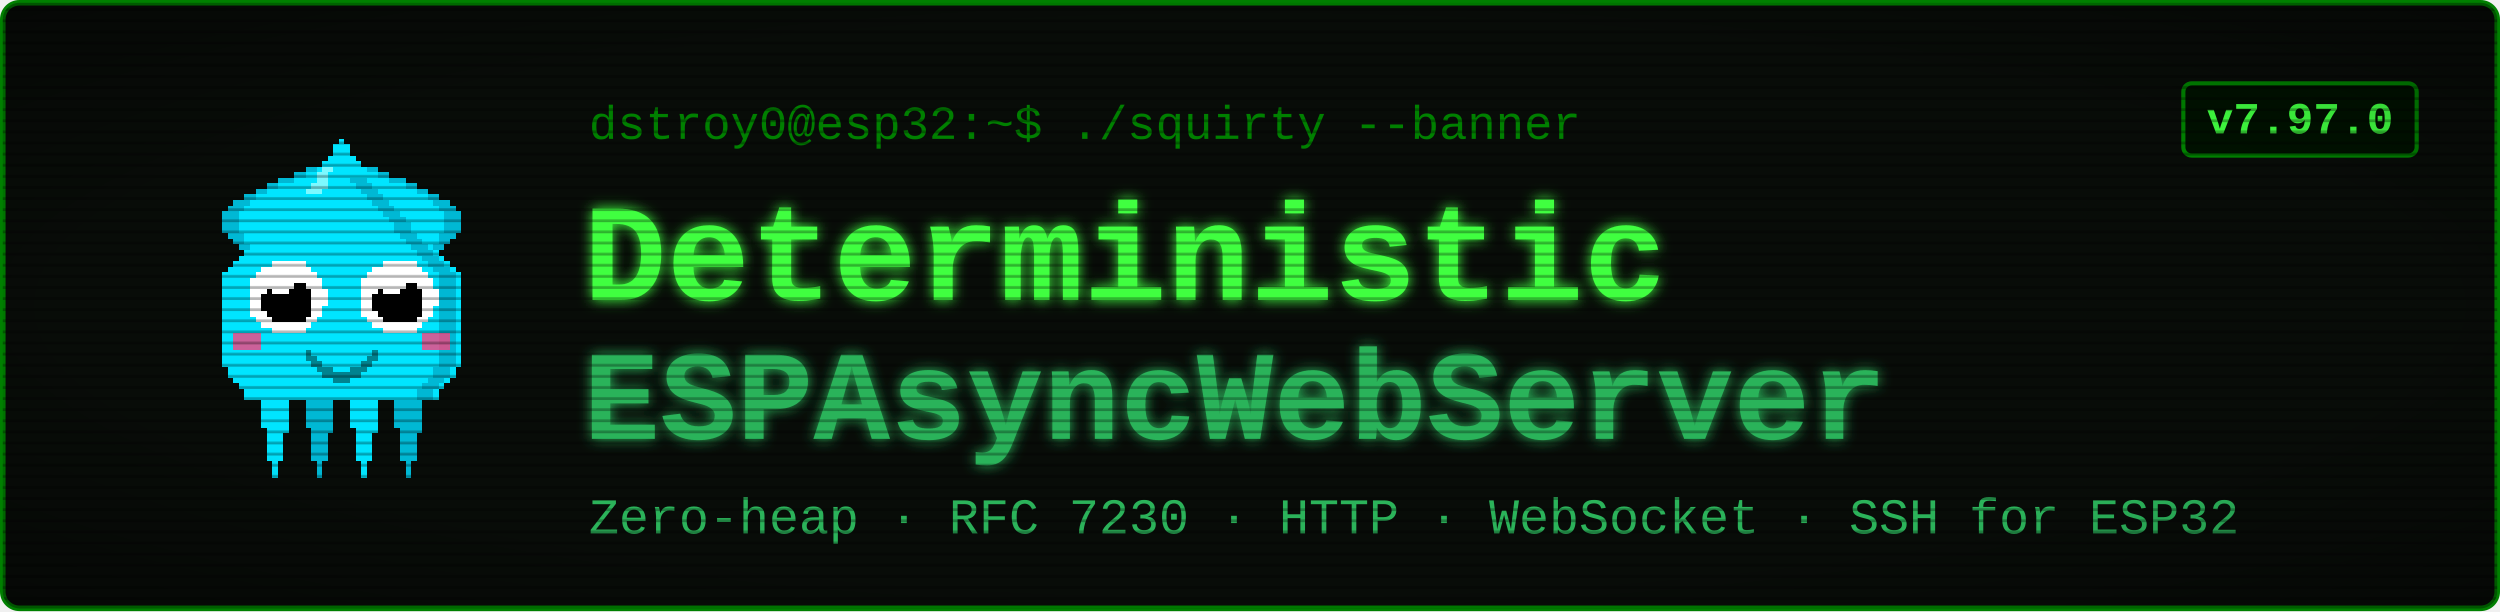
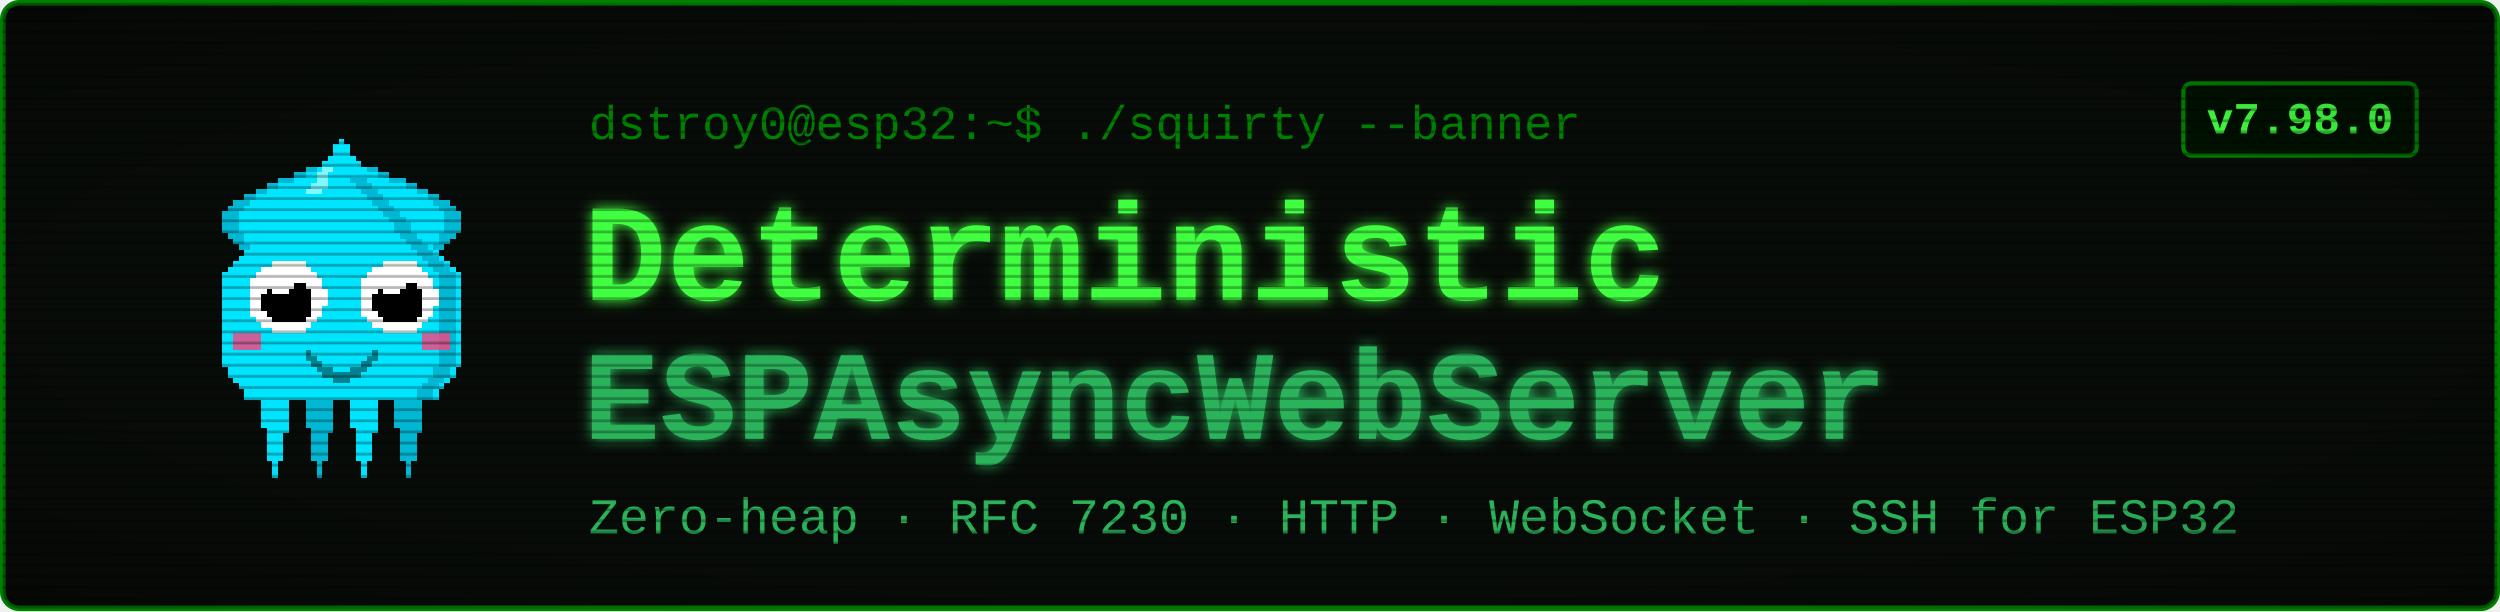
<svg xmlns="http://www.w3.org/2000/svg" viewBox="0 0 900 220" width="900" height="220" font-family="'Courier New', ui-monospace, monospace">
  <defs>
    <filter id="glow" x="-40%" y="-40%" width="180%" height="180%">
      <feGaussianBlur stdDeviation="2.4" result="b" />
      <feMerge>
        <feMergeNode in="b" />
        <feMergeNode in="SourceGraphic" />
      </feMerge>
    </filter>
    <pattern id="scan" width="4" height="4" patternUnits="userSpaceOnUse">
      <rect width="4" height="1" y="3" fill="#000000" opacity="0.28" />
    </pattern>
    <radialGradient id="vig" cx="50%" cy="50%" r="78%">
      <stop offset="58%" stop-color="#000000" stop-opacity="0" />
      <stop offset="100%" stop-color="#000000" stop-opacity="0.45" />
    </radialGradient>
  </defs>
  <rect x="1" y="1" width="898" height="218" rx="6" fill="#080c08" stroke="#008000" stroke-width="2" />
  <g transform="translate(58,46) scale(2)" shape-rendering="crispEdges">
    <rect x="29" y="6" width="1" height="1" fill="#00e5ff" />
    <rect x="26" y="7" width="3" height="1" fill="#00e5ff" />
    <rect x="24" y="8" width="4" height="1" fill="#00e5ff" />
    <rect x="21" y="9" width="7" height="1" fill="#00e5ff" />
    <rect x="19" y="10" width="8" height="1" fill="#00e5ff" />
    <rect x="17" y="11" width="9" height="1" fill="#00e5ff" />
    <rect x="15" y="12" width="10" height="1" fill="#00e5ff" />
    <rect x="13" y="13" width="11" height="1" fill="#00e5ff" />
    <rect x="12" y="14" width="11" height="1" fill="#00e5ff" />
    <rect x="11" y="15" width="11" height="1" fill="#00e5ff" />
    <rect x="11" y="16" width="10" height="1" fill="#00e5ff" />
    <rect x="11" y="17" width="9" height="1" fill="#00e5ff" />
    <rect x="11" y="18" width="9" height="1" fill="#00e5ff" />
    <rect x="12" y="19" width="7" height="1" fill="#00e5ff" />
    <rect x="13" y="20" width="5" height="1" fill="#00e5ff" />
    <rect x="14" y="21" width="3" height="1" fill="#00e5ff" />
    <rect x="15" y="22" width="1" height="1" fill="#00e5ff" />
    <rect x="29" y="6" width="3" height="1" fill="#00b8d4" />
    <rect x="26" y="7" width="3" height="1" fill="#00b8d4" />
    <rect x="24" y="8" width="2" height="1" fill="#00b8d4" />
    <rect x="21" y="9" width="3" height="1" fill="#00b8d4" />
    <rect x="19" y="10" width="2" height="1" fill="#00b8d4" />
    <rect x="17" y="11" width="2" height="1" fill="#00b8d4" />
    <rect x="15" y="12" width="2" height="1" fill="#00b8d4" />
    <rect x="13" y="13" width="3" height="1" fill="#00b8d4" />
    <rect x="12" y="14" width="3" height="1" fill="#00b8d4" />
    <rect x="11" y="15" width="3" height="1" fill="#00b8d4" />
    <rect x="11" y="16" width="3" height="1" fill="#00b8d4" />
    <rect x="11" y="17" width="3" height="1" fill="#00b8d4" />
    <rect x="11" y="18" width="3" height="1" fill="#00b8d4" />
    <rect x="12" y="19" width="3" height="1" fill="#00b8d4" />
    <rect x="13" y="20" width="2" height="1" fill="#00b8d4" />
    <rect x="14" y="21" width="2" height="1" fill="#00b8d4" />
    <rect x="15" y="22" width="2" height="1" fill="#00b8d4" />
    <rect x="35" y="6" width="1" height="1" fill="#00e5ff" />
    <rect x="36" y="7" width="3" height="1" fill="#00e5ff" />
    <rect x="37" y="8" width="4" height="1" fill="#00e5ff" />
    <rect x="37" y="9" width="7" height="1" fill="#00e5ff" />
    <rect x="38" y="10" width="8" height="1" fill="#00e5ff" />
    <rect x="39" y="11" width="9" height="1" fill="#00e5ff" />
    <rect x="40" y="12" width="10" height="1" fill="#00e5ff" />
    <rect x="41" y="13" width="11" height="1" fill="#00e5ff" />
    <rect x="42" y="14" width="11" height="1" fill="#00e5ff" />
    <rect x="43" y="15" width="11" height="1" fill="#00e5ff" />
    <rect x="44" y="16" width="10" height="1" fill="#00e5ff" />
    <rect x="45" y="17" width="9" height="1" fill="#00e5ff" />
    <rect x="45" y="18" width="9" height="1" fill="#00e5ff" />
    <rect x="46" y="19" width="7" height="1" fill="#00e5ff" />
    <rect x="47" y="20" width="5" height="1" fill="#00e5ff" />
    <rect x="48" y="21" width="3" height="1" fill="#00e5ff" />
    <rect x="49" y="22" width="1" height="1" fill="#00e5ff" />
    <rect x="33" y="6" width="3" height="1" fill="#00b8d4" />
    <rect x="36" y="7" width="3" height="1" fill="#00b8d4" />
    <rect x="39" y="8" width="2" height="1" fill="#00b8d4" />
    <rect x="41" y="9" width="3" height="1" fill="#00b8d4" />
    <rect x="44" y="10" width="2" height="1" fill="#00b8d4" />
    <rect x="46" y="11" width="2" height="1" fill="#00b8d4" />
    <rect x="48" y="12" width="2" height="1" fill="#00b8d4" />
    <rect x="49" y="13" width="3" height="1" fill="#00b8d4" />
    <rect x="50" y="14" width="3" height="1" fill="#00b8d4" />
    <rect x="51" y="15" width="3" height="1" fill="#00b8d4" />
    <rect x="51" y="16" width="3" height="1" fill="#00b8d4" />
    <rect x="51" y="17" width="3" height="1" fill="#00b8d4" />
    <rect x="51" y="18" width="3" height="1" fill="#00b8d4" />
    <rect x="50" y="19" width="3" height="1" fill="#00b8d4" />
    <rect x="50" y="20" width="2" height="1" fill="#00b8d4" />
    <rect x="49" y="21" width="2" height="1" fill="#00b8d4" />
    <rect x="48" y="22" width="2" height="1" fill="#00b8d4" />
    <rect x="17" y="46" width="7" height="1" fill="#00e5ff" />
    <rect x="17" y="47" width="7" height="1" fill="#00e5ff" />
    <rect x="17" y="48" width="7" height="1" fill="#00e5ff" />
    <rect x="18" y="49" width="5" height="1" fill="#00e5ff" />
    <rect x="18" y="50" width="5" height="1" fill="#00e5ff" />
    <rect x="18" y="51" width="5" height="1" fill="#00e5ff" />
    <rect x="18" y="52" width="5" height="1" fill="#00e5ff" />
    <rect x="18" y="53" width="5" height="1" fill="#00e5ff" />
    <rect x="19" y="54" width="4" height="1" fill="#00e5ff" />
    <rect x="19" y="55" width="3" height="1" fill="#00e5ff" />
    <rect x="19" y="56" width="3" height="1" fill="#00e5ff" />
    <rect x="19" y="57" width="3" height="1" fill="#00e5ff" />
    <rect x="19" y="58" width="3" height="1" fill="#00e5ff" />
    <rect x="19" y="59" width="3" height="1" fill="#00e5ff" />
    <rect x="20" y="60" width="1" height="1" fill="#00e5ff" />
    <rect x="20" y="61" width="1" height="1" fill="#00e5ff" />
    <rect x="20" y="62" width="1" height="1" fill="#00e5ff" />
    <rect x="25" y="46" width="7" height="1" fill="#00b8d4" />
    <rect x="25" y="47" width="7" height="1" fill="#00b8d4" />
    <rect x="25" y="48" width="7" height="1" fill="#00b8d4" />
    <rect x="26" y="49" width="5" height="1" fill="#00b8d4" />
    <rect x="26" y="50" width="5" height="1" fill="#00b8d4" />
    <rect x="26" y="51" width="5" height="1" fill="#00b8d4" />
    <rect x="26" y="52" width="5" height="1" fill="#00b8d4" />
    <rect x="26" y="53" width="5" height="1" fill="#00b8d4" />
    <rect x="27" y="54" width="4" height="1" fill="#00b8d4" />
    <rect x="27" y="55" width="3" height="1" fill="#00b8d4" />
    <rect x="27" y="56" width="3" height="1" fill="#00b8d4" />
    <rect x="27" y="57" width="3" height="1" fill="#00b8d4" />
    <rect x="27" y="58" width="3" height="1" fill="#00b8d4" />
    <rect x="27" y="59" width="3" height="1" fill="#00b8d4" />
    <rect x="28" y="60" width="1" height="1" fill="#00b8d4" />
    <rect x="28" y="61" width="1" height="1" fill="#00b8d4" />
    <rect x="28" y="62" width="1" height="1" fill="#00b8d4" />
    <rect x="33" y="46" width="7" height="1" fill="#00e5ff" />
    <rect x="33" y="47" width="7" height="1" fill="#00e5ff" />
    <rect x="33" y="48" width="7" height="1" fill="#00e5ff" />
    <rect x="34" y="49" width="5" height="1" fill="#00e5ff" />
    <rect x="34" y="50" width="5" height="1" fill="#00e5ff" />
    <rect x="34" y="51" width="5" height="1" fill="#00e5ff" />
    <rect x="34" y="52" width="5" height="1" fill="#00e5ff" />
    <rect x="34" y="53" width="5" height="1" fill="#00e5ff" />
    <rect x="35" y="54" width="4" height="1" fill="#00e5ff" />
    <rect x="35" y="55" width="3" height="1" fill="#00e5ff" />
    <rect x="35" y="56" width="3" height="1" fill="#00e5ff" />
    <rect x="35" y="57" width="3" height="1" fill="#00e5ff" />
    <rect x="35" y="58" width="3" height="1" fill="#00e5ff" />
    <rect x="35" y="59" width="3" height="1" fill="#00e5ff" />
    <rect x="36" y="60" width="1" height="1" fill="#00e5ff" />
    <rect x="36" y="61" width="1" height="1" fill="#00e5ff" />
    <rect x="36" y="62" width="1" height="1" fill="#00e5ff" />
    <rect x="41" y="46" width="7" height="1" fill="#00b8d4" />
    <rect x="41" y="47" width="7" height="1" fill="#00b8d4" />
    <rect x="41" y="48" width="7" height="1" fill="#00b8d4" />
    <rect x="42" y="49" width="5" height="1" fill="#00b8d4" />
    <rect x="42" y="50" width="5" height="1" fill="#00b8d4" />
    <rect x="42" y="51" width="5" height="1" fill="#00b8d4" />
    <rect x="42" y="52" width="5" height="1" fill="#00b8d4" />
    <rect x="42" y="53" width="5" height="1" fill="#00b8d4" />
    <rect x="43" y="54" width="4" height="1" fill="#00b8d4" />
    <rect x="43" y="55" width="3" height="1" fill="#00b8d4" />
    <rect x="43" y="56" width="3" height="1" fill="#00b8d4" />
    <rect x="43" y="57" width="3" height="1" fill="#00b8d4" />
    <rect x="43" y="58" width="3" height="1" fill="#00b8d4" />
    <rect x="43" y="59" width="3" height="1" fill="#00b8d4" />
    <rect x="44" y="60" width="1" height="1" fill="#00b8d4" />
    <rect x="44" y="61" width="1" height="1" fill="#00b8d4" />
    <rect x="44" y="62" width="1" height="1" fill="#00b8d4" />
    <rect x="32" y="2" width="1" height="1" fill="#00e5ff" />
    <rect x="31" y="3" width="3" height="1" fill="#00e5ff" />
    <rect x="31" y="4" width="3" height="1" fill="#00e5ff" />
    <rect x="30" y="5" width="5" height="1" fill="#00e5ff" />
    <rect x="29" y="6" width="7" height="1" fill="#00e5ff" />
    <rect x="28" y="7" width="9" height="1" fill="#00e5ff" />
    <rect x="27" y="8" width="11" height="1" fill="#00e5ff" />
    <rect x="27" y="9" width="11" height="1" fill="#00e5ff" />
    <rect x="26" y="10" width="13" height="1" fill="#00e5ff" />
    <rect x="25" y="11" width="15" height="1" fill="#00e5ff" />
    <rect x="24" y="12" width="17" height="1" fill="#00e5ff" />
    <rect x="23" y="13" width="19" height="1" fill="#00e5ff" />
    <rect x="22" y="14" width="21" height="1" fill="#00e5ff" />
    <rect x="21" y="15" width="23" height="1" fill="#00e5ff" />
    <rect x="20" y="16" width="25" height="1" fill="#00e5ff" />
    <rect x="19" y="17" width="27" height="1" fill="#00e5ff" />
    <rect x="19" y="18" width="27" height="1" fill="#00e5ff" />
    <rect x="18" y="19" width="29" height="1" fill="#00e5ff" />
    <rect x="17" y="20" width="31" height="1" fill="#00e5ff" />
    <rect x="16" y="21" width="33" height="1" fill="#00e5ff" />
    <rect x="15" y="22" width="35" height="1" fill="#00e5ff" />
    <rect x="14" y="23" width="37" height="1" fill="#00e5ff" />
    <rect x="13" y="24" width="39" height="1" fill="#00e5ff" />
    <rect x="12" y="25" width="41" height="1" fill="#00e5ff" />
    <rect x="11" y="26" width="43" height="1" fill="#00e5ff" />
    <rect x="11" y="27" width="43" height="1" fill="#00e5ff" />
    <rect x="11" y="28" width="43" height="1" fill="#00e5ff" />
    <rect x="11" y="29" width="43" height="1" fill="#00e5ff" />
    <rect x="11" y="30" width="43" height="1" fill="#00e5ff" />
    <rect x="11" y="31" width="43" height="1" fill="#00e5ff" />
    <rect x="11" y="32" width="43" height="1" fill="#00e5ff" />
    <rect x="11" y="33" width="43" height="1" fill="#00e5ff" />
    <rect x="11" y="34" width="43" height="1" fill="#00e5ff" />
    <rect x="11" y="35" width="43" height="1" fill="#00e5ff" />
    <rect x="11" y="36" width="43" height="1" fill="#00e5ff" />
    <rect x="11" y="37" width="43" height="1" fill="#00e5ff" />
    <rect x="11" y="38" width="43" height="1" fill="#00e5ff" />
    <rect x="11" y="39" width="43" height="1" fill="#00e5ff" />
    <rect x="11" y="40" width="43" height="1" fill="#00e5ff" />
    <rect x="11" y="41" width="43" height="1" fill="#00e5ff" />
    <rect x="11" y="42" width="43" height="1" fill="#00e5ff" />
    <rect x="12" y="43" width="41" height="1" fill="#00e5ff" />
    <rect x="12" y="44" width="41" height="1" fill="#00e5ff" />
    <rect x="13" y="45" width="39" height="1" fill="#00e5ff" />
    <rect x="14" y="46" width="37" height="1" fill="#00e5ff" />
    <rect x="15" y="47" width="35" height="1" fill="#00e5ff" />
    <rect x="15" y="48" width="35" height="1" fill="#00e5ff" />
    <rect x="34" y="9" width="3" height="1" fill="#00b8d4" />
    <rect x="35" y="10" width="3" height="1" fill="#00b8d4" />
    <rect x="36" y="11" width="3" height="1" fill="#00b8d4" />
    <rect x="37" y="12" width="3" height="1" fill="#00b8d4" />
    <rect x="38" y="13" width="3" height="1" fill="#00b8d4" />
    <rect x="39" y="14" width="3" height="1" fill="#00b8d4" />
    <rect x="40" y="15" width="3" height="1" fill="#00b8d4" />
    <rect x="41" y="16" width="3" height="1" fill="#00b8d4" />
    <rect x="42" y="17" width="3" height="1" fill="#00b8d4" />
    <rect x="42" y="18" width="3" height="1" fill="#00b8d4" />
    <rect x="43" y="19" width="3" height="1" fill="#00b8d4" />
    <rect x="44" y="20" width="3" height="1" fill="#00b8d4" />
    <rect x="45" y="21" width="3" height="1" fill="#00b8d4" />
    <rect x="46" y="22" width="3" height="1" fill="#00b8d4" />
    <rect x="47" y="23" width="3" height="1" fill="#00b8d4" />
    <rect x="48" y="24" width="3" height="1" fill="#00b8d4" />
    <rect x="49" y="25" width="3" height="1" fill="#00b8d4" />
    <rect x="50" y="26" width="3" height="1" fill="#00b8d4" />
    <rect x="50" y="27" width="3" height="1" fill="#00b8d4" />
    <rect x="50" y="28" width="3" height="1" fill="#00b8d4" />
    <rect x="50" y="29" width="3" height="1" fill="#00b8d4" />
    <rect x="50" y="30" width="3" height="1" fill="#00b8d4" />
    <rect x="50" y="31" width="3" height="1" fill="#00b8d4" />
    <rect x="50" y="32" width="3" height="1" fill="#00b8d4" />
    <rect x="50" y="33" width="3" height="1" fill="#00b8d4" />
    <rect x="50" y="34" width="3" height="1" fill="#00b8d4" />
    <rect x="50" y="35" width="3" height="1" fill="#00b8d4" />
    <rect x="50" y="36" width="3" height="1" fill="#00b8d4" />
    <rect x="50" y="37" width="3" height="1" fill="#00b8d4" />
    <rect x="50" y="38" width="3" height="1" fill="#00b8d4" />
    <rect x="50" y="39" width="3" height="1" fill="#00b8d4" />
    <rect x="50" y="40" width="3" height="1" fill="#00b8d4" />
    <rect x="50" y="41" width="3" height="1" fill="#00b8d4" />
    <rect x="50" y="42" width="3" height="1" fill="#00b8d4" />
    <rect x="49" y="43" width="3" height="1" fill="#00b8d4" />
    <rect x="49" y="44" width="3" height="1" fill="#00b8d4" />
    <rect x="48" y="45" width="3" height="1" fill="#00b8d4" />
    <rect x="47" y="46" width="3" height="1" fill="#00b8d4" />
    <rect x="46" y="47" width="3" height="1" fill="#00b8d4" />
    <rect x="46" y="48" width="3" height="1" fill="#00b8d4" />
    <rect x="29" y="7" width="2" height="1" fill="#7df9ff" />
    <rect x="28" y="8" width="2" height="1" fill="#7df9ff" />
    <rect x="28" y="9" width="2" height="1" fill="#7df9ff" />
    <rect x="27" y="10" width="3" height="1" fill="#7df9ff" />
    <rect x="26" y="11" width="3" height="1" fill="#7df9ff" />
    <rect x="13" y="37" width="5" height="3" fill="#ff4081" opacity="0.8" />
    <rect x="47" y="37" width="5" height="3" fill="#ff4081" opacity="0.8" />
    <rect x="20" y="24" width="6" height="1" fill="#ffffff" />
    <rect x="18" y="25" width="9" height="1" fill="#ffffff" />
    <rect x="17" y="26" width="11" height="1" fill="#ffffff" />
    <rect x="16" y="27" width="13" height="1" fill="#ffffff" />
    <rect x="16" y="28" width="13" height="1" fill="#ffffff" />
    <rect x="16" y="29" width="14" height="1" fill="#ffffff" />
    <rect x="16" y="30" width="14" height="1" fill="#ffffff" />
    <rect x="16" y="31" width="14" height="1" fill="#ffffff" />
    <rect x="16" y="32" width="13" height="1" fill="#ffffff" />
    <rect x="16" y="33" width="13" height="1" fill="#ffffff" />
    <rect x="17" y="34" width="11" height="1" fill="#ffffff" />
    <rect x="18" y="35" width="9" height="1" fill="#ffffff" />
    <rect x="20" y="36" width="6" height="1" fill="#ffffff" />
    <rect x="20" y="28" width="6" height="1" fill="#000000" />
    <rect x="19" y="29" width="8" height="1" fill="#000000" />
    <rect x="18" y="30" width="9" height="1" fill="#000000" />
    <rect x="18" y="31" width="9" height="1" fill="#000000" />
    <rect x="18" y="32" width="9" height="1" fill="#000000" />
    <rect x="19" y="33" width="8" height="1" fill="#000000" />
    <rect x="20" y="34" width="6" height="1" fill="#000000" />
    <rect x="20" y="27" width="3" height="1" fill="#ffffff" />
    <rect x="20" y="28" width="4" height="1" fill="#ffffff" />
    <rect x="20" y="29" width="3" height="1" fill="#ffffff" />
    <rect x="40" y="24" width="6" height="1" fill="#ffffff" />
    <rect x="38" y="25" width="9" height="1" fill="#ffffff" />
    <rect x="37" y="26" width="11" height="1" fill="#ffffff" />
    <rect x="36" y="27" width="13" height="1" fill="#ffffff" />
    <rect x="36" y="28" width="13" height="1" fill="#ffffff" />
    <rect x="36" y="29" width="14" height="1" fill="#ffffff" />
    <rect x="36" y="30" width="14" height="1" fill="#ffffff" />
    <rect x="36" y="31" width="14" height="1" fill="#ffffff" />
    <rect x="36" y="32" width="13" height="1" fill="#ffffff" />
    <rect x="36" y="33" width="13" height="1" fill="#ffffff" />
    <rect x="37" y="34" width="11" height="1" fill="#ffffff" />
    <rect x="38" y="35" width="9" height="1" fill="#ffffff" />
    <rect x="40" y="36" width="6" height="1" fill="#ffffff" />
    <rect x="40" y="28" width="6" height="1" fill="#000000" />
    <rect x="39" y="29" width="8" height="1" fill="#000000" />
    <rect x="38" y="30" width="9" height="1" fill="#000000" />
    <rect x="38" y="31" width="9" height="1" fill="#000000" />
    <rect x="38" y="32" width="9" height="1" fill="#000000" />
    <rect x="39" y="33" width="8" height="1" fill="#000000" />
    <rect x="40" y="34" width="6" height="1" fill="#000000" />
    <rect x="40" y="27" width="3" height="1" fill="#ffffff" />
    <rect x="40" y="28" width="4" height="1" fill="#ffffff" />
    <rect x="40" y="29" width="3" height="1" fill="#ffffff" />
    <rect x="26" y="40" width="1" height="2" fill="#00838f" />
    <rect x="27" y="41" width="1" height="2" fill="#00838f" />
    <rect x="28" y="42" width="1" height="2" fill="#00838f" />
    <rect x="29" y="43" width="1" height="2" fill="#00838f" />
    <rect x="30" y="43" width="1" height="2" fill="#00838f" />
    <rect x="31" y="44" width="1" height="2" fill="#00838f" />
    <rect x="32" y="44" width="1" height="2" fill="#00838f" />
    <rect x="33" y="44" width="1" height="2" fill="#00838f" />
    <rect x="34" y="43" width="1" height="2" fill="#00838f" />
    <rect x="35" y="43" width="1" height="2" fill="#00838f" />
    <rect x="36" y="42" width="1" height="2" fill="#00838f" />
    <rect x="37" y="41" width="1" height="2" fill="#00838f" />
    <rect x="38" y="40" width="1" height="2" fill="#00838f" />
  </g>
  <text x="212" y="50" font-size="17" fill="#008000">dstroy0@esp32:~$ ./squirty --banner</text>
  <text x="210" y="108" font-size="50" font-weight="700" fill="#40ff40" filter="url(#glow)">Deterministic</text>
  <text x="210" y="158" font-size="46" font-weight="700" fill="#2bb35a" filter="url(#glow)">ESPAsyncWebServer</text>
  <text x="212" y="192" font-size="18" fill="#2bb35a">Zero-heap · RFC 7230 · HTTP · WebSocket · SSH for ESP32</text>
  <rect x="786" y="30" width="84" height="26" rx="3" fill="#001100" stroke="#008000" stroke-width="1.5" />
-   <text x="828" y="48" font-size="16" font-weight="700" fill="#40ff40" text-anchor="middle">v7.97.0</text>
+   <text x="828" y="48" font-size="16" font-weight="700" fill="#40ff40" text-anchor="middle">v7.98.0</text>
  <rect x="1" y="1" width="898" height="218" rx="6" fill="url(#scan)" />
  <rect x="1" y="1" width="898" height="218" rx="6" fill="url(#vig)" />
</svg>
